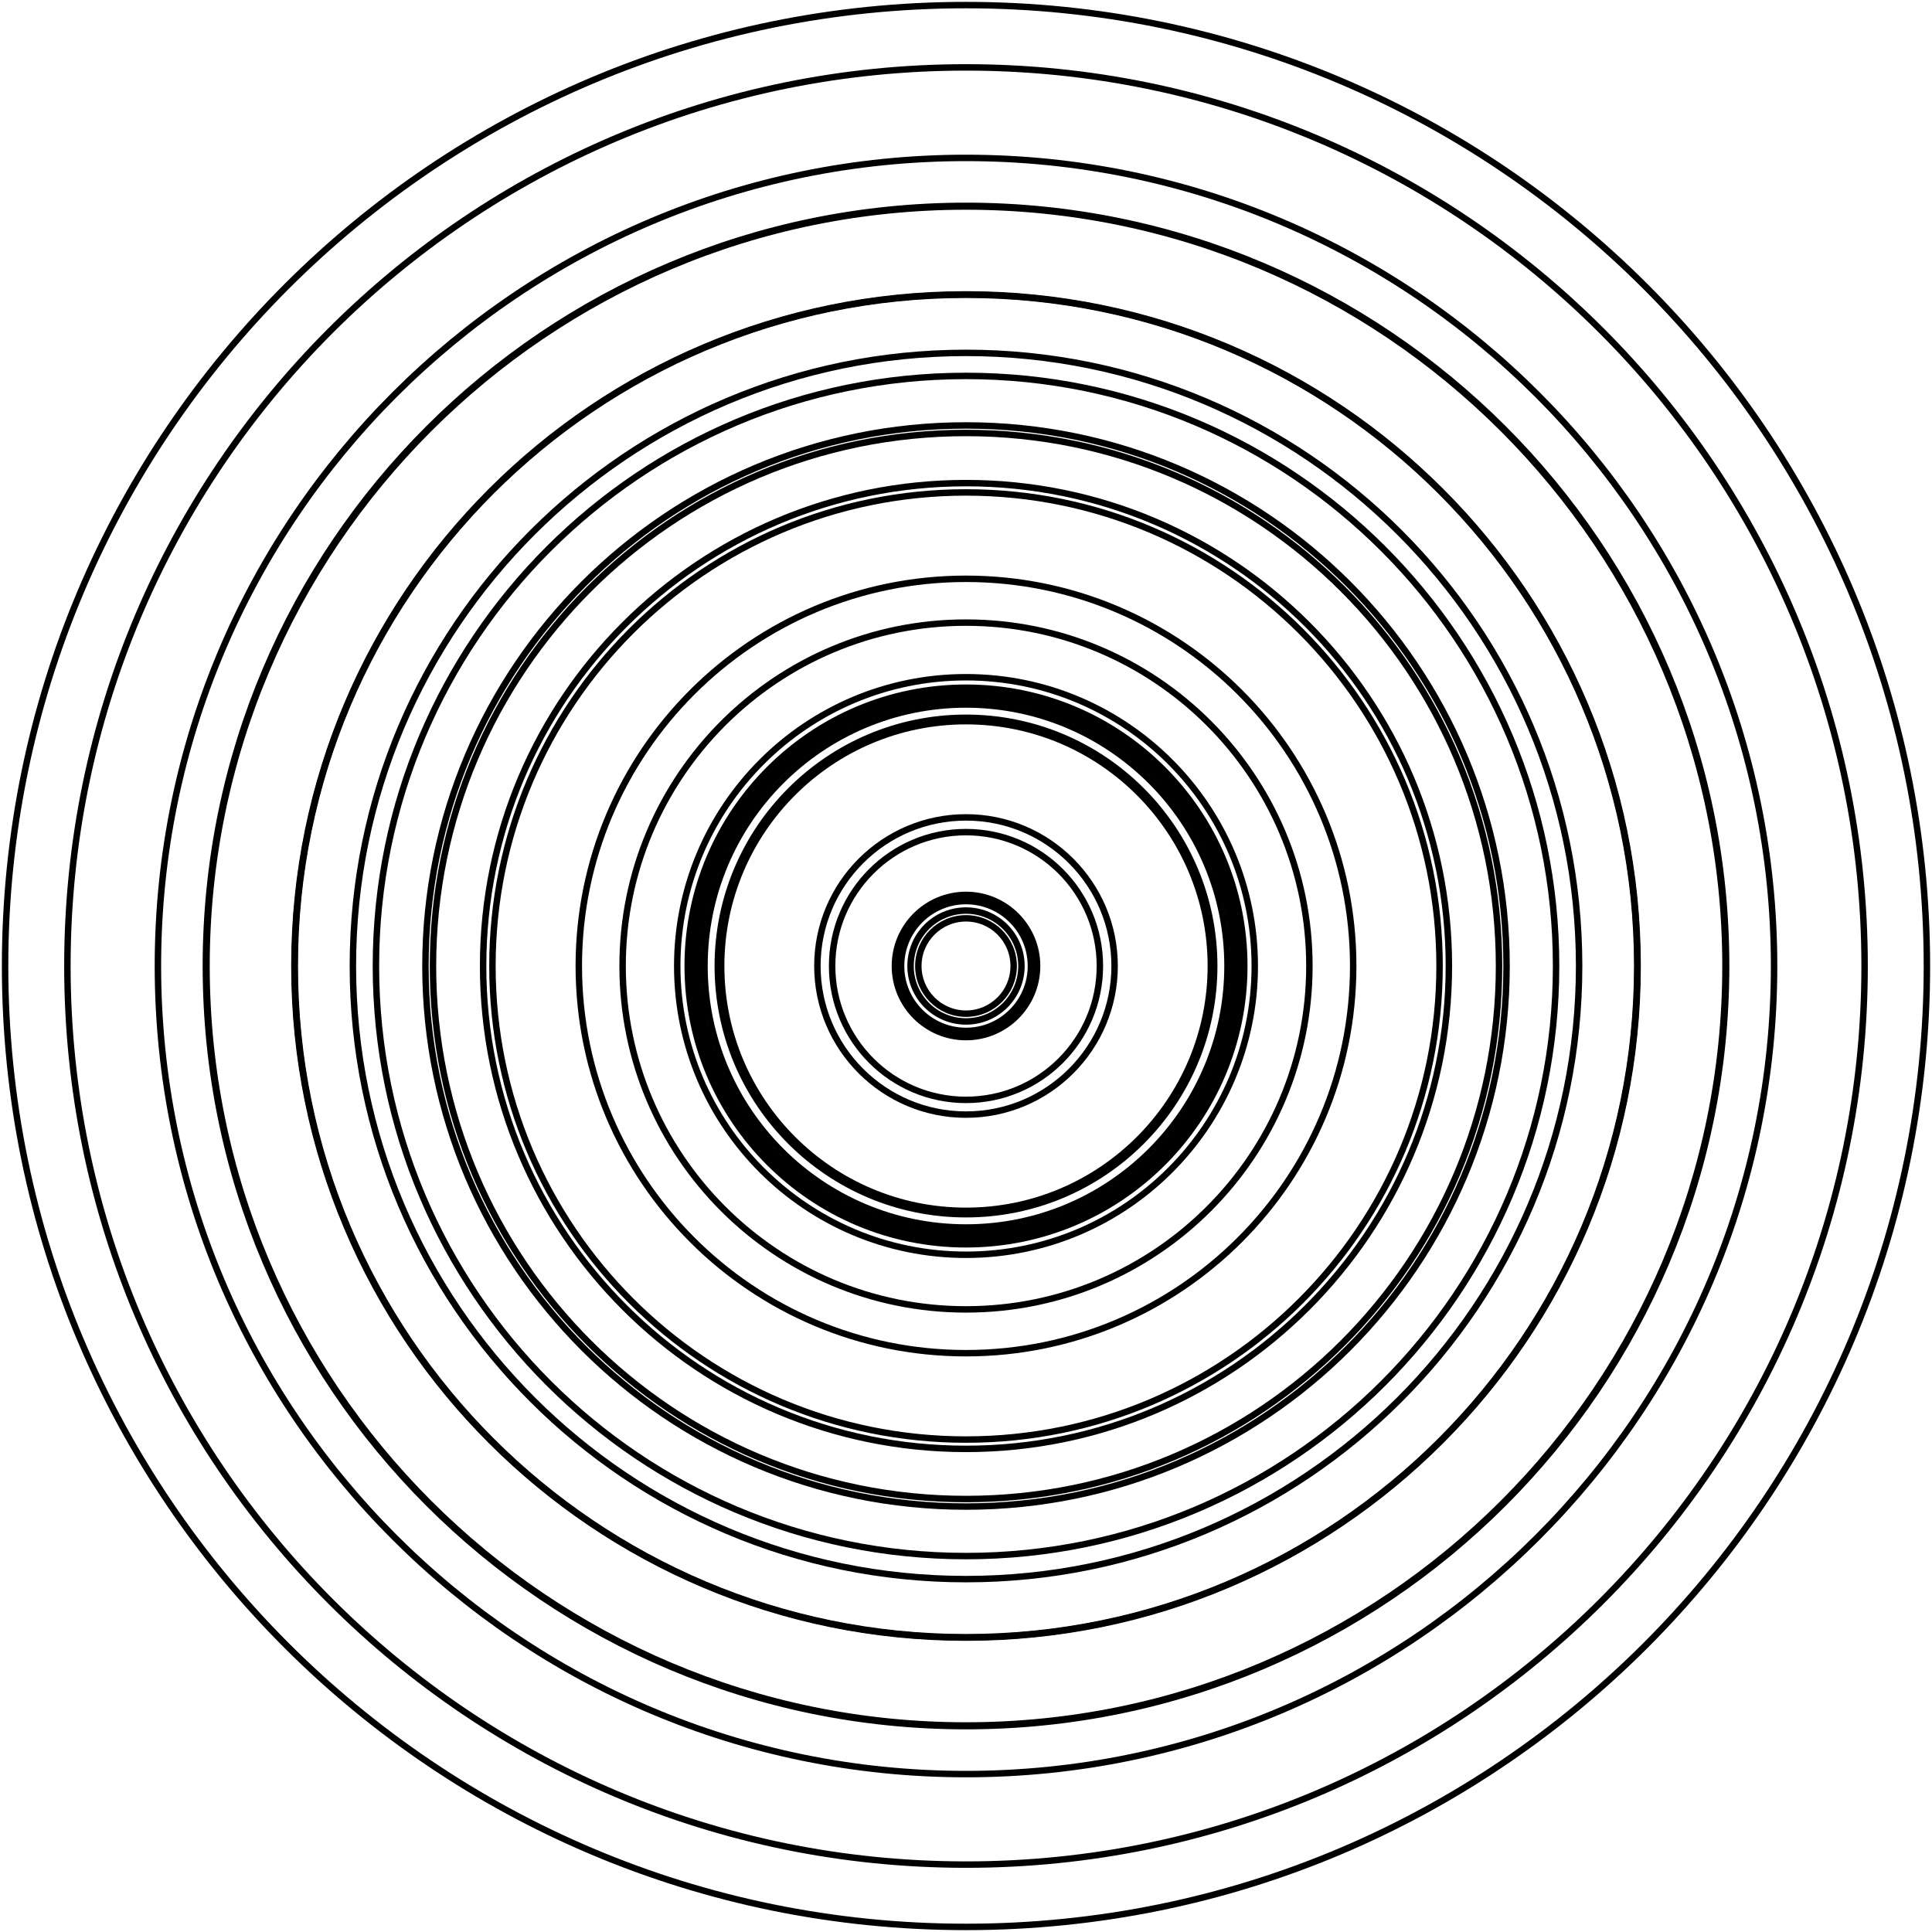
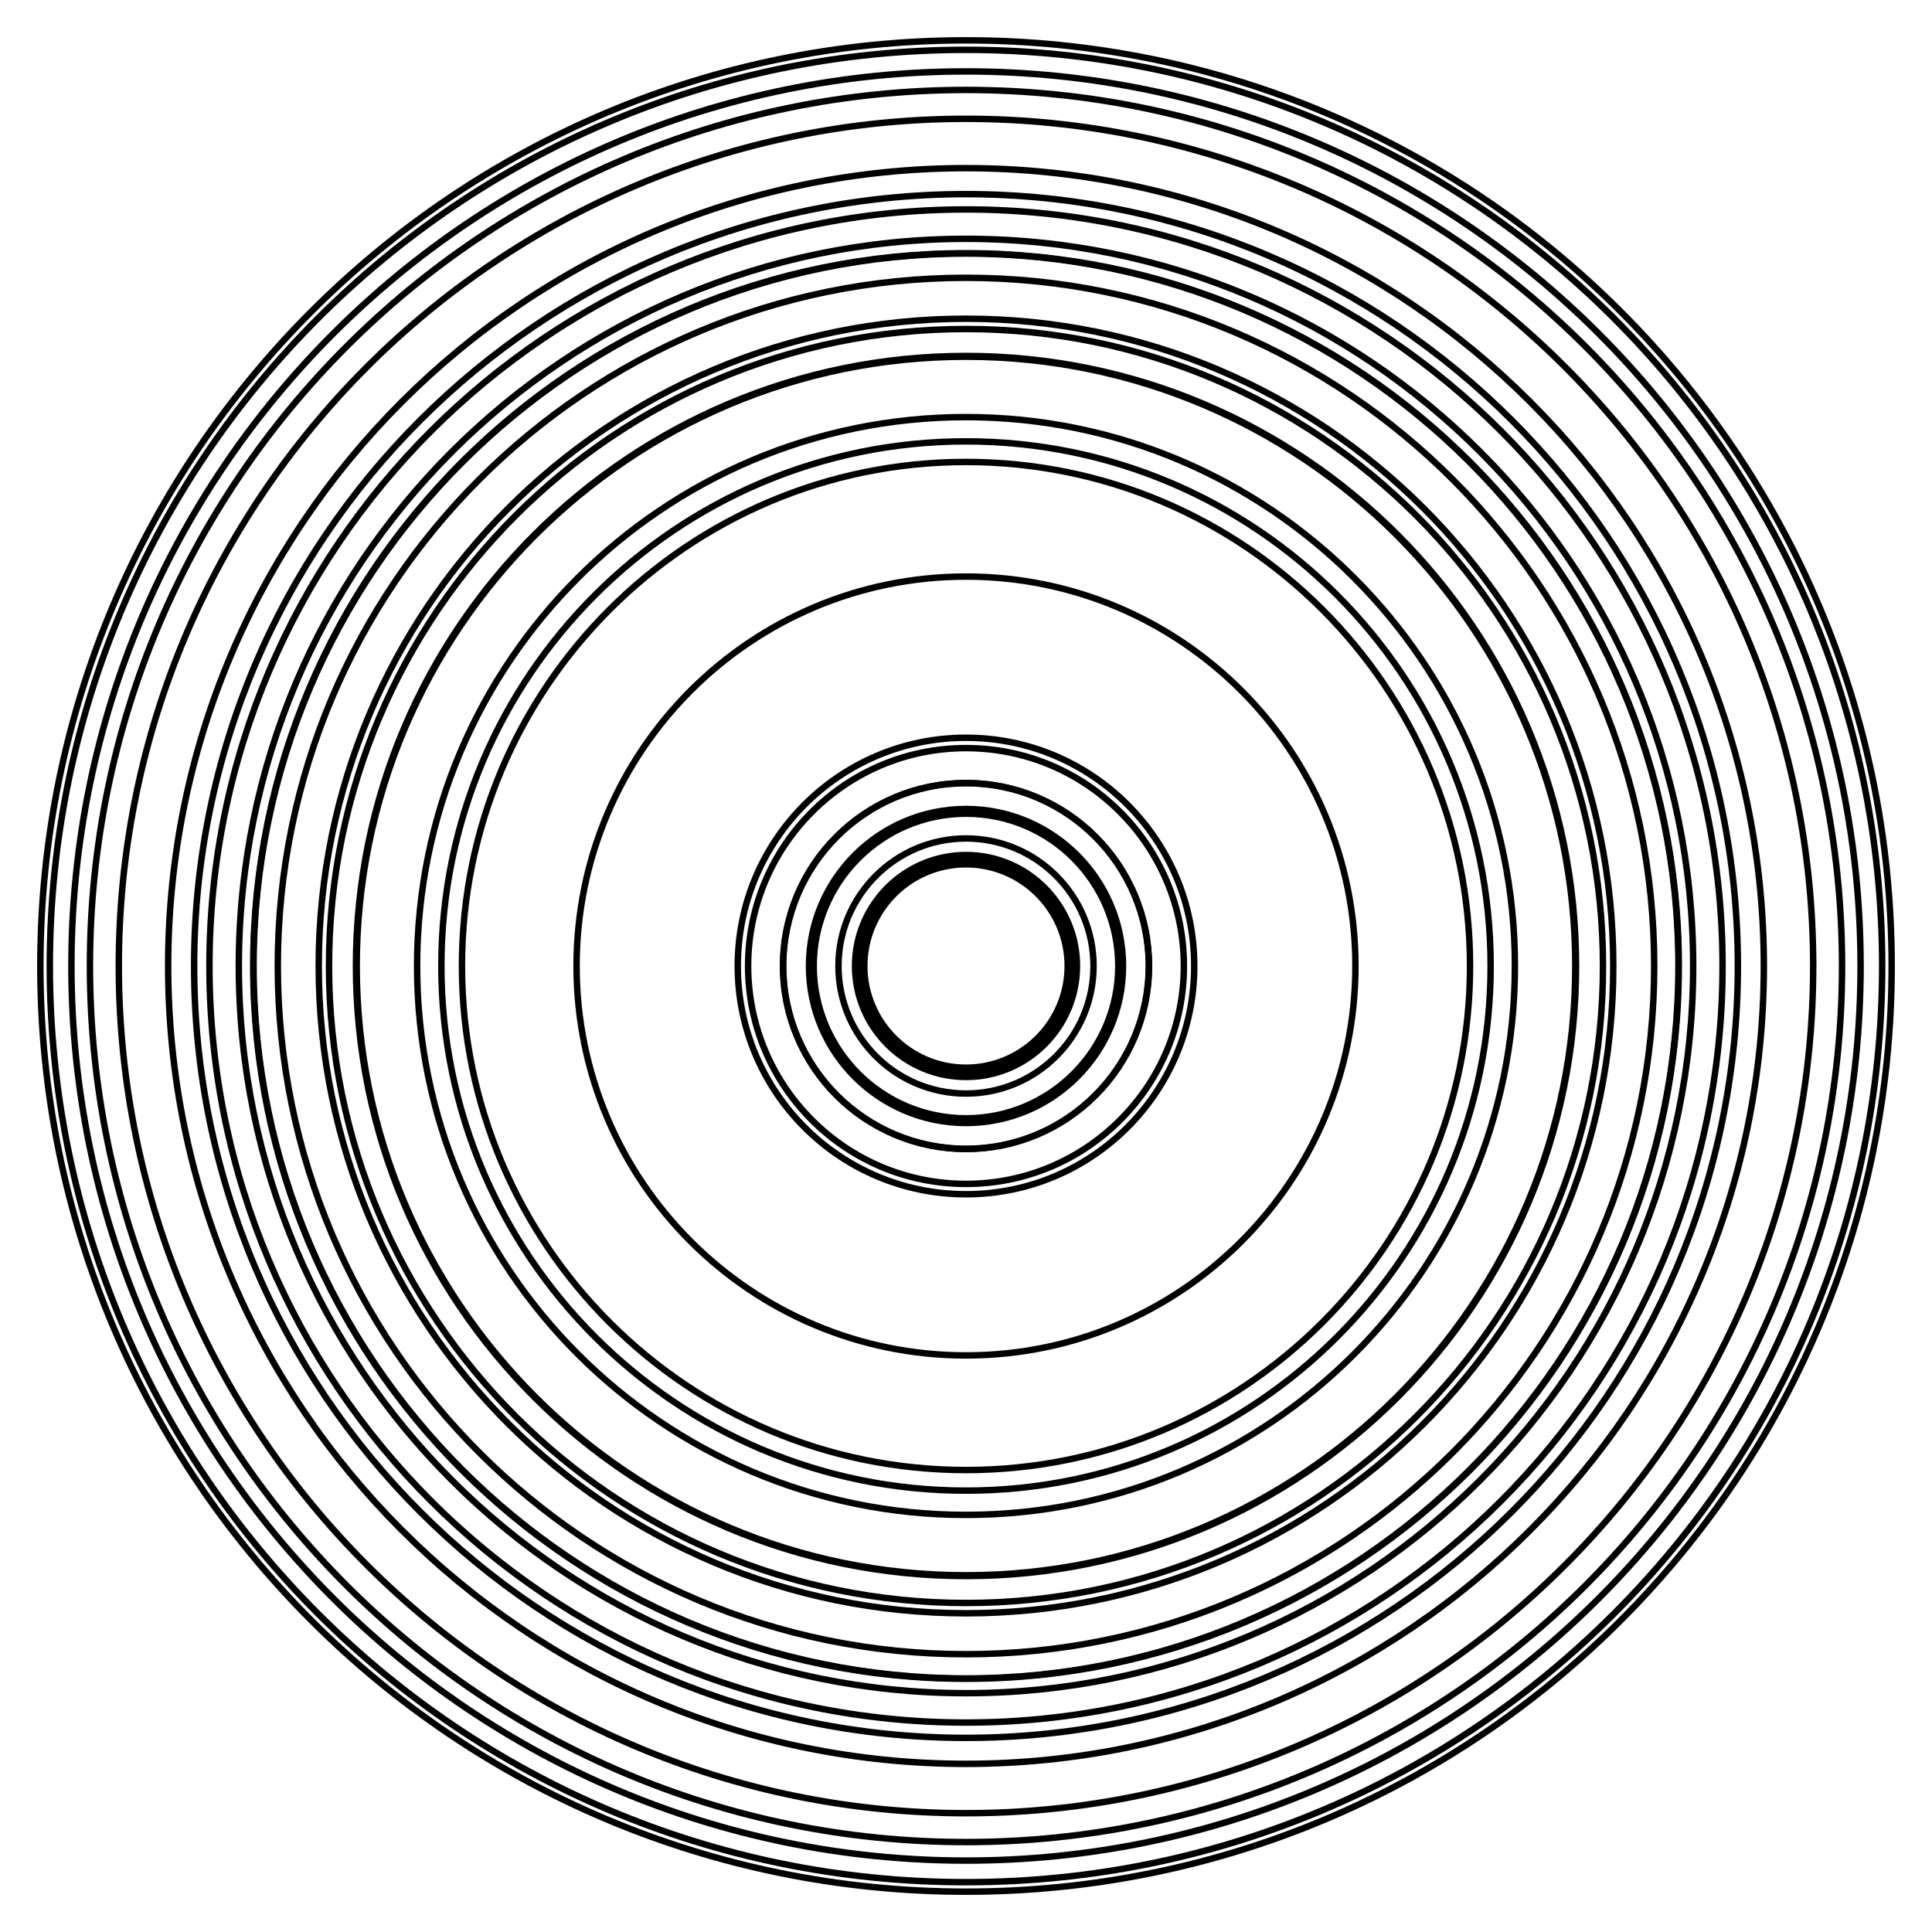
<svg xmlns="http://www.w3.org/2000/svg" width="300" height="300" viewBox="-150 -150 300 300" fill="none" stroke="black">
  <g transform="scale(1 -1)">
    <g>
-       <circle cx="0" cy="0" r="10.428" />
-       <circle cx="0" cy="0" r="149.21" />
-       <circle cx="0" cy="0" r="10.081" />
-       <circle cx="0" cy="0" r="53.322" />
-       <circle cx="0" cy="0" r="104.229" />
-       <circle cx="0" cy="0" r="11.04" />
-       <circle cx="0" cy="0" r="38.018" />
-       <circle cx="0" cy="0" r="82.769" />
-       <circle cx="0" cy="0" r="73.534" />
-       <circle cx="0" cy="0" r="20.789" />
-       <circle cx="0" cy="0" r="117.933" />
-       <circle cx="0" cy="0" r="83.938" />
-       <circle cx="0" cy="0" r="95.205" />
-       <circle cx="0" cy="0" r="118.032" />
-       <circle cx="0" cy="0" r="38.543" />
-       <circle cx="0" cy="0" r="42.8" />
-       <circle cx="0" cy="0" r="139.535" />
-       <circle cx="0" cy="0" r="42.178" />
-       <circle cx="0" cy="0" r="74.983" />
-       <circle cx="0" cy="0" r="23.076" />
-       <circle cx="0" cy="0" r="7.403" />
-       <circle cx="0" cy="0" r="41.536" />
-       <circle cx="0" cy="0" r="60.124" />
-       <circle cx="0" cy="0" r="44.839" />
-       <circle cx="0" cy="0" r="43.214" />
-       <circle cx="0" cy="0" r="125.48" />
-       <circle cx="0" cy="0" r="8.609" />
-       <circle cx="0" cy="0" r="104.287" />
-       <circle cx="0" cy="0" r="40.606" />
-       <circle cx="0" cy="0" r="91.627" />
+       <circle cx="0" cy="0" r="24.379" />
+       <circle cx="0" cy="0" r="16.319" />
+       <circle cx="0" cy="0" r="143.737" />
+       <circle cx="0" cy="0" r="98.912" />
+       <circle cx="0" cy="0" r="33.835" />
+       <circle cx="0" cy="0" r="131.553" />
+       <circle cx="0" cy="0" r="138.911" />
+       <circle cx="0" cy="0" r="28.422" />
+       <circle cx="0" cy="0" r="17.229" />
+       <circle cx="0" cy="0" r="94.61" />
+       <circle cx="0" cy="0" r="23.65" />
+       <circle cx="0" cy="0" r="35.442" />
+       <circle cx="0" cy="0" r="123.89" />
+       <circle cx="0" cy="0" r="142.264" />
+       <circle cx="0" cy="0" r="28.379" />
+       <circle cx="0" cy="0" r="110.627" />
+       <circle cx="0" cy="0" r="15.794" />
+       <circle cx="0" cy="0" r="78.267" />
+       <circle cx="0" cy="0" r="100.51" />
+       <circle cx="0" cy="0" r="94.726" />
+       <circle cx="0" cy="0" r="19.805" />
+       <circle cx="0" cy="0" r="136.034" />
+       <circle cx="0" cy="0" r="85.233" />
+       <circle cx="0" cy="0" r="112.916" />
+       <circle cx="0" cy="0" r="119.855" />
+       <circle cx="0" cy="0" r="106.865" />
+       <circle cx="0" cy="0" r="110.679" />
+       <circle cx="0" cy="0" r="117.478" />
+       <circle cx="0" cy="0" r="60.47" />
+       <circle cx="0" cy="0" r="81.465" />
    </g>
  </g>
</svg>
